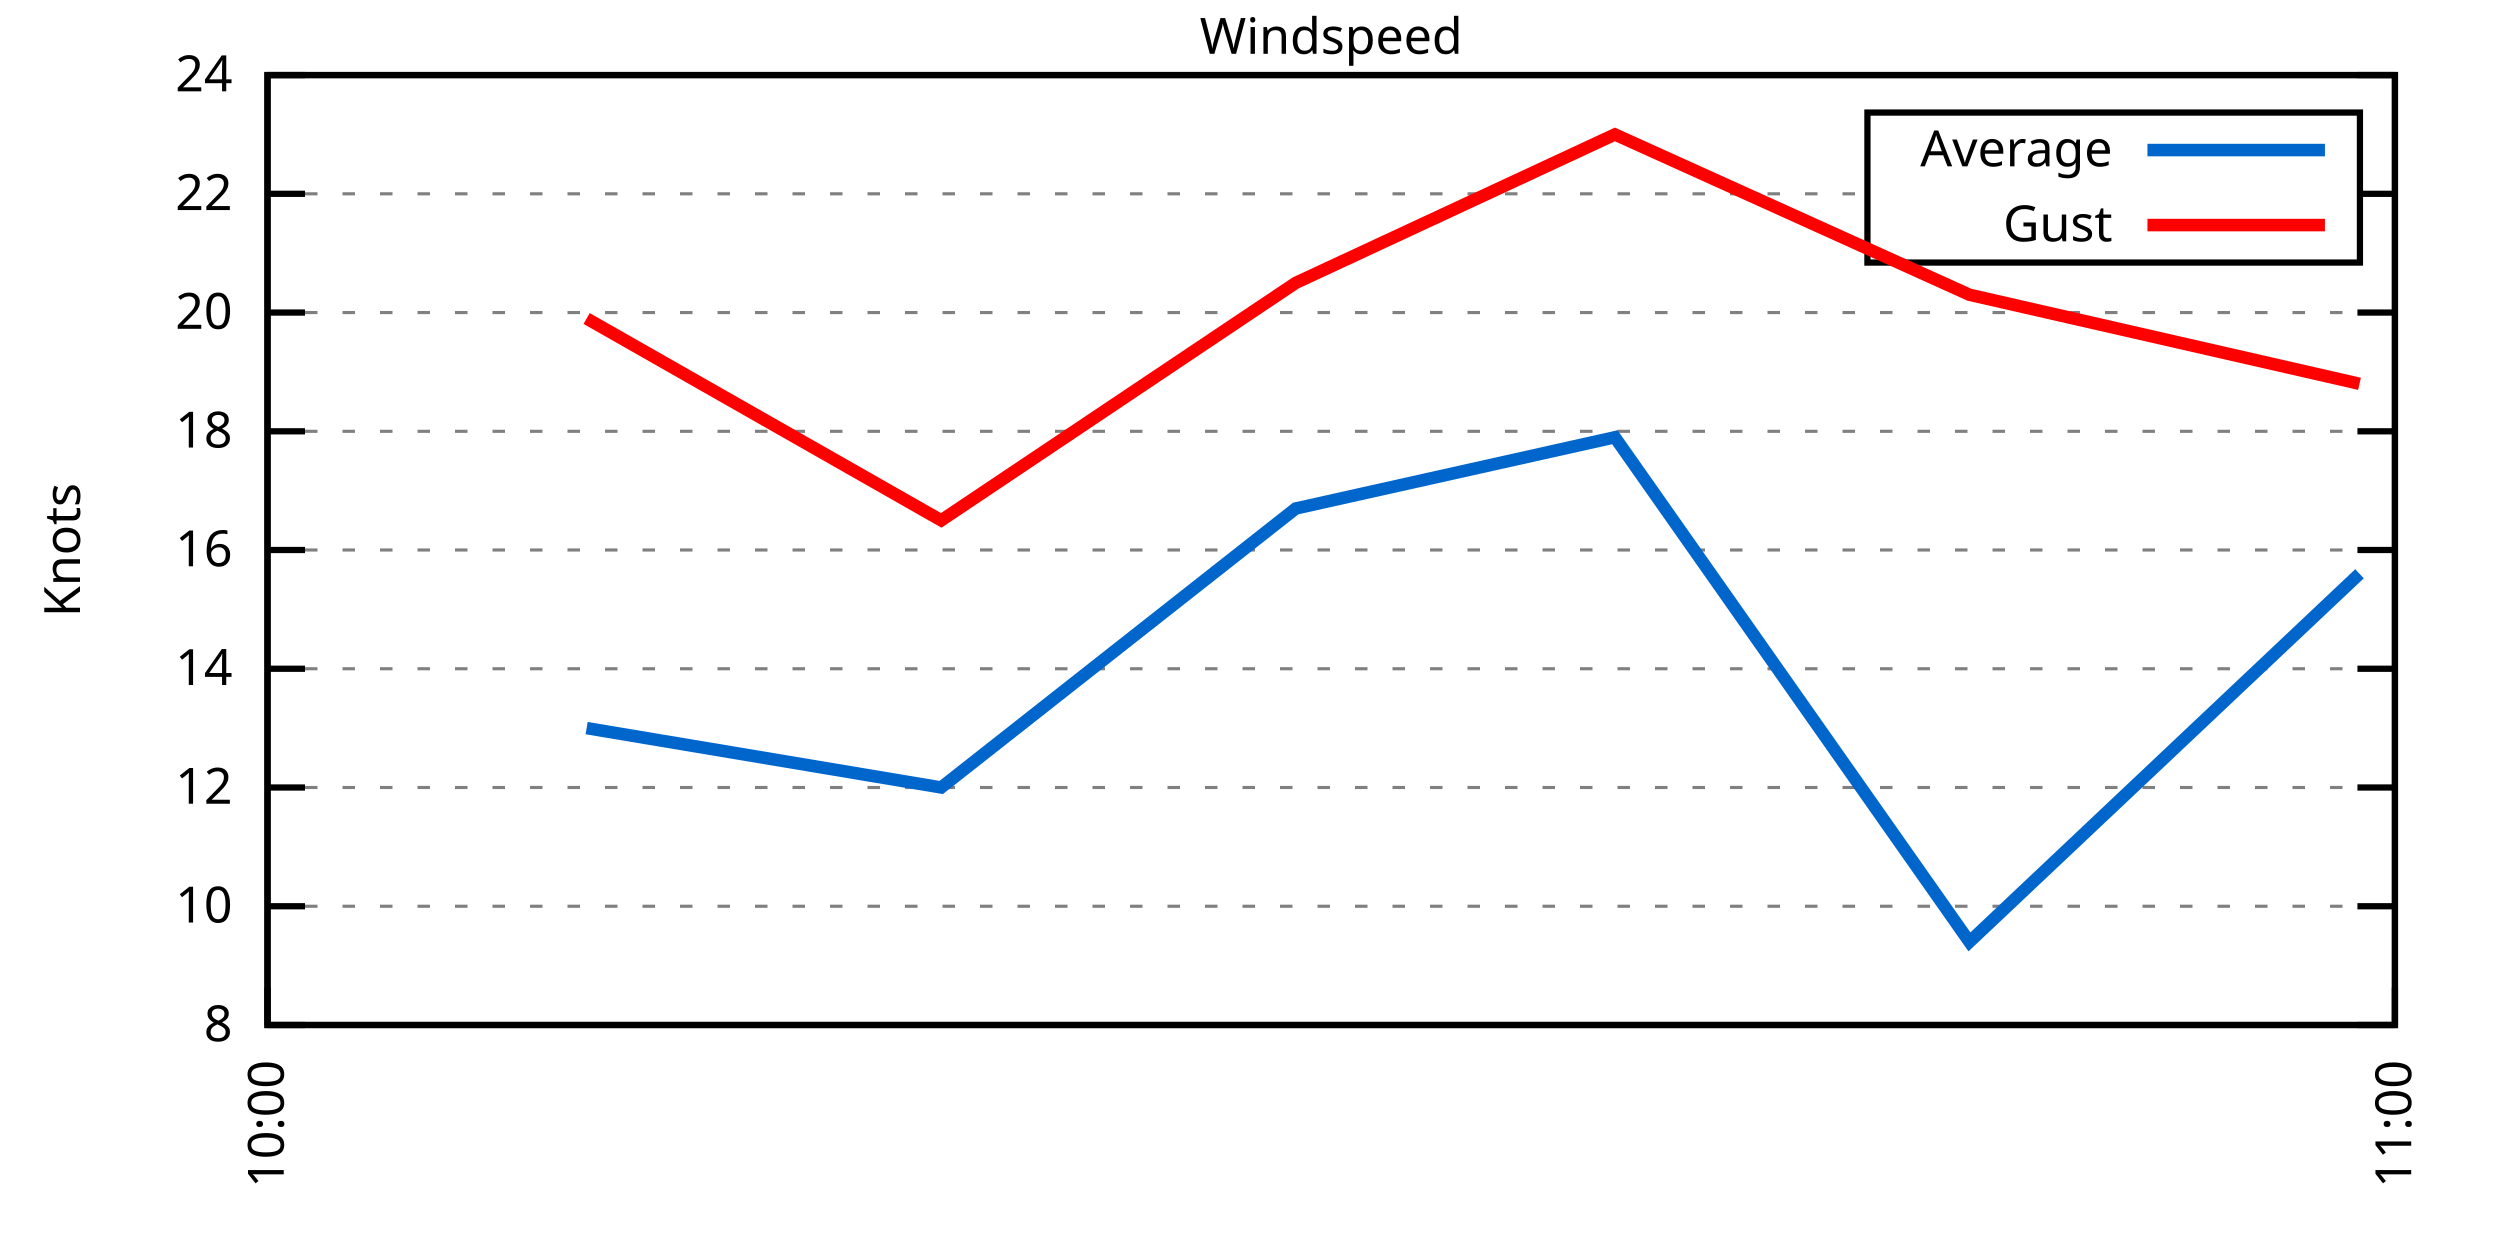
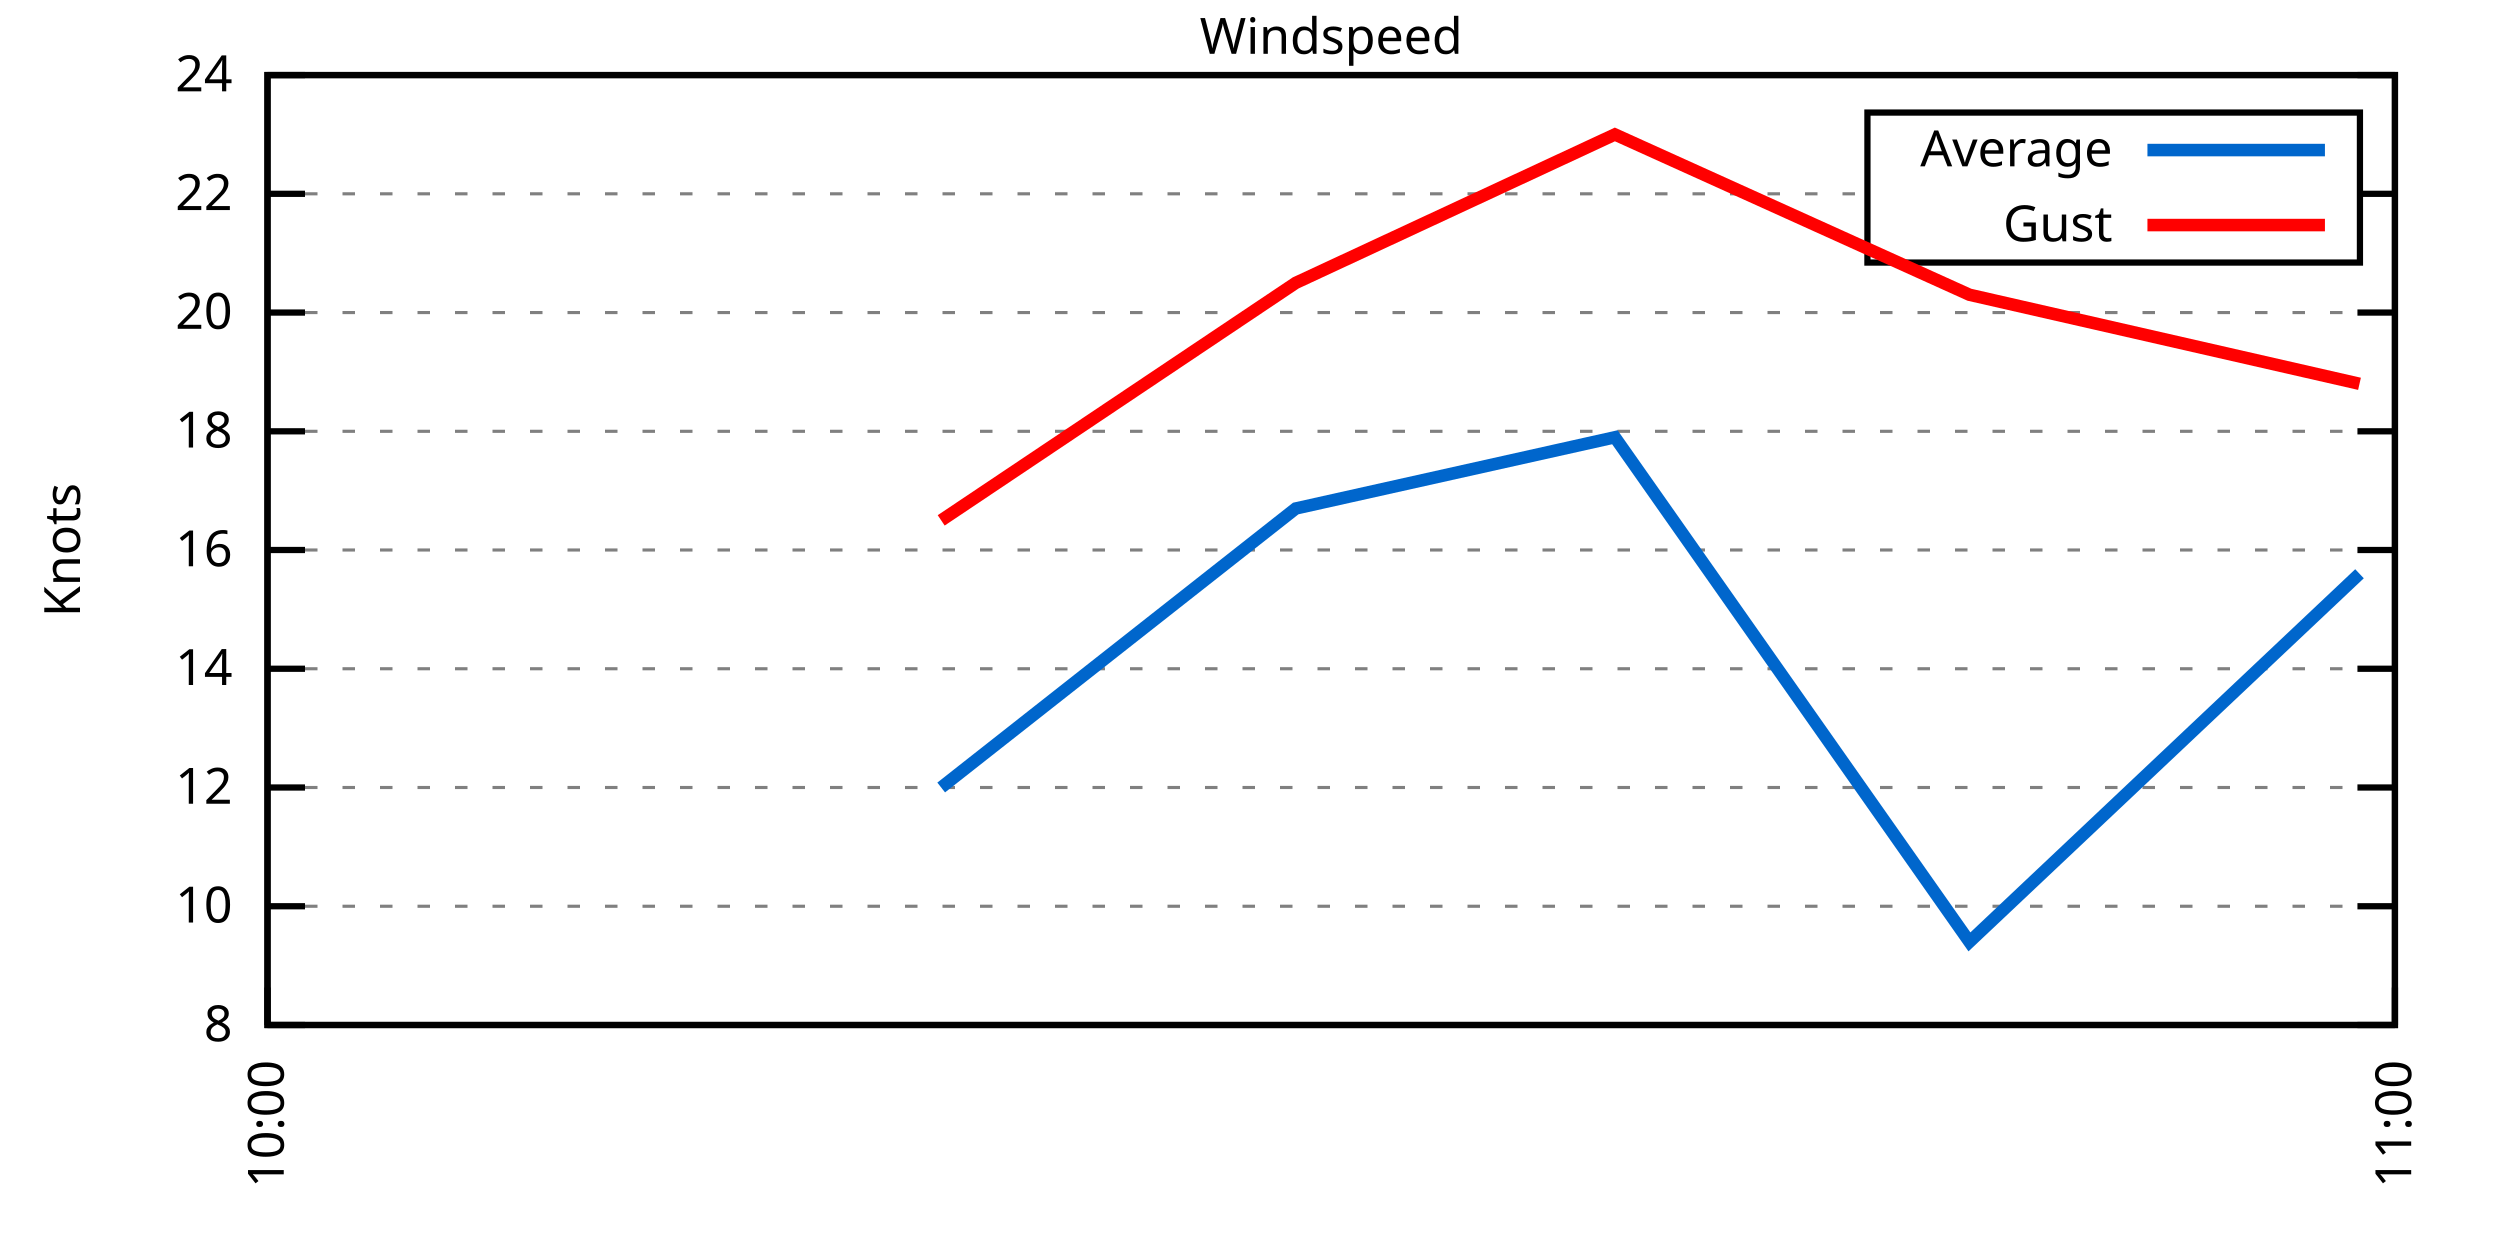
<svg xmlns="http://www.w3.org/2000/svg" xmlns:xlink="http://www.w3.org/1999/xlink" width="400" height="200" viewBox="0 0 400 200">
  <g id="gnuplot_canvas">
    <rect x="0" y="0" width="400" height="200" fill="none" />
    <defs>
      <circle id="gpDot" r="0.5" stroke-width="0.5" stroke="currentColor" />
      <path id="gpPt0" stroke-width="0.333" stroke="currentColor" d="M-1,0 h2 M0,-1 v2" />
      <path id="gpPt1" stroke-width="0.333" stroke="currentColor" d="M-1,-1 L1,1 M1,-1 L-1,1" />
      <path id="gpPt2" stroke-width="0.333" stroke="currentColor" d="M-1,0 L1,0 M0,-1 L0,1 M-1,-1 L1,1 M-1,1 L1,-1" />
      <rect id="gpPt3" stroke-width="0.333" stroke="currentColor" x="-1" y="-1" width="2" height="2" />
      <rect id="gpPt4" stroke-width="0.333" stroke="currentColor" fill="currentColor" x="-1" y="-1" width="2" height="2" />
      <circle id="gpPt5" stroke-width="0.333" stroke="currentColor" cx="0" cy="0" r="1" />
      <use xlink:href="#gpPt5" id="gpPt6" fill="currentColor" stroke="none" />
      <path id="gpPt7" stroke-width="0.333" stroke="currentColor" d="M0,-1.33 L-1.33,0.67 L1.33,0.67 z" />
      <use xlink:href="#gpPt7" id="gpPt8" fill="currentColor" stroke="none" />
      <use xlink:href="#gpPt7" id="gpPt9" stroke="currentColor" transform="rotate(180)" />
      <use xlink:href="#gpPt9" id="gpPt10" fill="currentColor" stroke="none" />
      <use xlink:href="#gpPt3" id="gpPt11" stroke="currentColor" transform="rotate(45)" />
      <use xlink:href="#gpPt11" id="gpPt12" fill="currentColor" stroke="none" />
      <path id="gpPt13" stroke-width="0.333" stroke="currentColor" d="M0,1.330 L1.265,0.411 L0.782,-1.067 L-0.782,-1.076 L-1.265,0.411 z" />
      <use xlink:href="#gpPt13" id="gpPt14" fill="currentColor" stroke="none" />
      <filter id="textbox" filterUnits="objectBoundingBox" x="0" y="0" height="1" width="1">
        <feFlood flood-color="white" flood-opacity="1" result="bgnd" />
        <feComposite in="SourceGraphic" in2="bgnd" operator="atop" />
      </filter>
      <filter id="greybox" filterUnits="objectBoundingBox" x="0" y="0" height="1" width="1">
        <feFlood flood-color="lightgrey" flood-opacity="1" result="grey" />
        <feComposite in="SourceGraphic" in2="grey" operator="atop" />
      </filter>
    </defs>
    <g fill="none" color="white" stroke="currentColor" stroke-width="1.00" stroke-linecap="butt" stroke-linejoin="miter">
</g>
    <g fill="none" color="black" stroke="currentColor" stroke-width="1.00" stroke-linecap="butt" stroke-linejoin="miter">
      <g stroke="none" shape-rendering="crispEdges">
        <polygon fill="rgb(255, 255, 255)" points="42.80,164.00 383.18,164.00 383.18,12.02 42.80,12.02 " />
      </g>
    </g>
    <g fill="none" color="black" stroke="currentColor" stroke-width="1.00" stroke-linecap="butt" stroke-linejoin="miter">
</g>
    <g fill="none" color="black" stroke="black" stroke-width="0.50" stroke-linecap="butt" stroke-linejoin="miter">
</g>
    <g fill="none" color="gray" stroke="currentColor" stroke-width="0.50" stroke-linecap="butt" stroke-linejoin="miter">
      <path stroke="gray" stroke-dasharray="2,4" class="gridline" d="M42.80,164.00 L383.19,164.00  " />
    </g>
    <g fill="none" color="gray" stroke="gray" stroke-width="1.00" stroke-linecap="butt" stroke-linejoin="miter">
</g>
    <g fill="none" color="black" stroke="currentColor" stroke-width="1.00" stroke-linecap="butt" stroke-linejoin="miter">
      <path stroke="black" d="M42.80,164.00 L48.80,164.00 M383.19,164.00 L377.19,164.00  " />
      <g transform="translate(37.20,166.60)" stroke="none" fill="black" font-family="Sans" font-size="8.00" text-anchor="end">
        <text>
          <tspan font-family="Sans"> 8</tspan>
        </text>
      </g>
    </g>
    <g fill="none" color="black" stroke="currentColor" stroke-width="1.00" stroke-linecap="butt" stroke-linejoin="miter">
</g>
    <g fill="none" color="black" stroke="black" stroke-width="0.50" stroke-linecap="butt" stroke-linejoin="miter">
</g>
    <g fill="none" color="gray" stroke="currentColor" stroke-width="0.50" stroke-linecap="butt" stroke-linejoin="miter">
      <path stroke="gray" stroke-dasharray="2,4" class="gridline" d="M42.80,145.00 L383.19,145.00  " />
    </g>
    <g fill="none" color="gray" stroke="gray" stroke-width="1.00" stroke-linecap="butt" stroke-linejoin="miter">
</g>
    <g fill="none" color="black" stroke="currentColor" stroke-width="1.00" stroke-linecap="butt" stroke-linejoin="miter">
      <path stroke="black" d="M42.80,145.00 L48.80,145.00 M383.19,145.00 L377.19,145.00  " />
      <g transform="translate(37.20,147.60)" stroke="none" fill="black" font-family="Sans" font-size="8.00" text-anchor="end">
        <text>
          <tspan font-family="Sans"> 10</tspan>
        </text>
      </g>
    </g>
    <g fill="none" color="black" stroke="currentColor" stroke-width="1.00" stroke-linecap="butt" stroke-linejoin="miter">
</g>
    <g fill="none" color="black" stroke="black" stroke-width="0.50" stroke-linecap="butt" stroke-linejoin="miter">
</g>
    <g fill="none" color="gray" stroke="currentColor" stroke-width="0.50" stroke-linecap="butt" stroke-linejoin="miter">
      <path stroke="gray" stroke-dasharray="2,4" class="gridline" d="M42.80,126.00 L383.19,126.00  " />
    </g>
    <g fill="none" color="gray" stroke="gray" stroke-width="1.00" stroke-linecap="butt" stroke-linejoin="miter">
</g>
    <g fill="none" color="black" stroke="currentColor" stroke-width="1.00" stroke-linecap="butt" stroke-linejoin="miter">
      <path stroke="black" d="M42.80,126.00 L48.80,126.00 M383.19,126.00 L377.19,126.00  " />
      <g transform="translate(37.20,128.60)" stroke="none" fill="black" font-family="Sans" font-size="8.00" text-anchor="end">
        <text>
          <tspan font-family="Sans"> 12</tspan>
        </text>
      </g>
    </g>
    <g fill="none" color="black" stroke="currentColor" stroke-width="1.00" stroke-linecap="butt" stroke-linejoin="miter">
</g>
    <g fill="none" color="black" stroke="black" stroke-width="0.50" stroke-linecap="butt" stroke-linejoin="miter">
</g>
    <g fill="none" color="gray" stroke="currentColor" stroke-width="0.50" stroke-linecap="butt" stroke-linejoin="miter">
      <path stroke="gray" stroke-dasharray="2,4" class="gridline" d="M42.80,107.00 L383.19,107.00  " />
    </g>
    <g fill="none" color="gray" stroke="gray" stroke-width="1.00" stroke-linecap="butt" stroke-linejoin="miter">
</g>
    <g fill="none" color="black" stroke="currentColor" stroke-width="1.00" stroke-linecap="butt" stroke-linejoin="miter">
      <path stroke="black" d="M42.80,107.00 L48.80,107.00 M383.19,107.00 L377.19,107.00  " />
      <g transform="translate(37.20,109.60)" stroke="none" fill="black" font-family="Sans" font-size="8.00" text-anchor="end">
        <text>
          <tspan font-family="Sans"> 14</tspan>
        </text>
      </g>
    </g>
    <g fill="none" color="black" stroke="currentColor" stroke-width="1.00" stroke-linecap="butt" stroke-linejoin="miter">
</g>
    <g fill="none" color="black" stroke="black" stroke-width="0.50" stroke-linecap="butt" stroke-linejoin="miter">
</g>
    <g fill="none" color="gray" stroke="currentColor" stroke-width="0.50" stroke-linecap="butt" stroke-linejoin="miter">
      <path stroke="gray" stroke-dasharray="2,4" class="gridline" d="M42.80,88.00 L383.19,88.00  " />
    </g>
    <g fill="none" color="gray" stroke="gray" stroke-width="1.00" stroke-linecap="butt" stroke-linejoin="miter">
</g>
    <g fill="none" color="black" stroke="currentColor" stroke-width="1.00" stroke-linecap="butt" stroke-linejoin="miter">
      <path stroke="black" d="M42.80,88.00 L48.80,88.00 M383.19,88.00 L377.19,88.00  " />
      <g transform="translate(37.20,90.60)" stroke="none" fill="black" font-family="Sans" font-size="8.00" text-anchor="end">
        <text>
          <tspan font-family="Sans"> 16</tspan>
        </text>
      </g>
    </g>
    <g fill="none" color="black" stroke="currentColor" stroke-width="1.00" stroke-linecap="butt" stroke-linejoin="miter">
</g>
    <g fill="none" color="black" stroke="black" stroke-width="0.50" stroke-linecap="butt" stroke-linejoin="miter">
</g>
    <g fill="none" color="gray" stroke="currentColor" stroke-width="0.50" stroke-linecap="butt" stroke-linejoin="miter">
      <path stroke="gray" stroke-dasharray="2,4" class="gridline" d="M42.80,69.01 L383.19,69.01  " />
    </g>
    <g fill="none" color="gray" stroke="gray" stroke-width="1.00" stroke-linecap="butt" stroke-linejoin="miter">
</g>
    <g fill="none" color="black" stroke="currentColor" stroke-width="1.00" stroke-linecap="butt" stroke-linejoin="miter">
      <path stroke="black" d="M42.80,69.01 L48.80,69.01 M383.19,69.01 L377.19,69.01  " />
      <g transform="translate(37.20,71.61)" stroke="none" fill="black" font-family="Sans" font-size="8.00" text-anchor="end">
        <text>
          <tspan font-family="Sans"> 18</tspan>
        </text>
      </g>
    </g>
    <g fill="none" color="black" stroke="currentColor" stroke-width="1.00" stroke-linecap="butt" stroke-linejoin="miter">
</g>
    <g fill="none" color="black" stroke="black" stroke-width="0.50" stroke-linecap="butt" stroke-linejoin="miter">
</g>
    <g fill="none" color="gray" stroke="currentColor" stroke-width="0.50" stroke-linecap="butt" stroke-linejoin="miter">
      <path stroke="gray" stroke-dasharray="2,4" class="gridline" d="M42.80,50.01 L383.19,50.01  " />
    </g>
    <g fill="none" color="gray" stroke="gray" stroke-width="1.00" stroke-linecap="butt" stroke-linejoin="miter">
</g>
    <g fill="none" color="black" stroke="currentColor" stroke-width="1.00" stroke-linecap="butt" stroke-linejoin="miter">
      <path stroke="black" d="M42.80,50.01 L48.80,50.01 M383.19,50.01 L377.19,50.01  " />
      <g transform="translate(37.20,52.61)" stroke="none" fill="black" font-family="Sans" font-size="8.00" text-anchor="end">
        <text>
          <tspan font-family="Sans"> 20</tspan>
        </text>
      </g>
    </g>
    <g fill="none" color="black" stroke="currentColor" stroke-width="1.00" stroke-linecap="butt" stroke-linejoin="miter">
</g>
    <g fill="none" color="black" stroke="black" stroke-width="0.50" stroke-linecap="butt" stroke-linejoin="miter">
</g>
    <g fill="none" color="gray" stroke="currentColor" stroke-width="0.50" stroke-linecap="butt" stroke-linejoin="miter">
      <path stroke="gray" stroke-dasharray="2,4" class="gridline" d="M42.80,31.01 L298.79,31.01 M377.59,31.01 L383.19,31.01  " />
    </g>
    <g fill="none" color="gray" stroke="gray" stroke-width="1.00" stroke-linecap="butt" stroke-linejoin="miter">
</g>
    <g fill="none" color="black" stroke="currentColor" stroke-width="1.00" stroke-linecap="butt" stroke-linejoin="miter">
      <path stroke="black" d="M42.80,31.01 L48.80,31.01 M383.19,31.01 L377.19,31.01  " />
      <g transform="translate(37.20,33.61)" stroke="none" fill="black" font-family="Sans" font-size="8.00" text-anchor="end">
        <text>
          <tspan font-family="Sans"> 22</tspan>
        </text>
      </g>
    </g>
    <g fill="none" color="black" stroke="currentColor" stroke-width="1.00" stroke-linecap="butt" stroke-linejoin="miter">
</g>
    <g fill="none" color="black" stroke="black" stroke-width="0.50" stroke-linecap="butt" stroke-linejoin="miter">
</g>
    <g fill="none" color="gray" stroke="currentColor" stroke-width="0.50" stroke-linecap="butt" stroke-linejoin="miter">
      <path stroke="gray" stroke-dasharray="2,4" class="gridline" d="M42.80,12.01 L383.19,12.01  " />
    </g>
    <g fill="none" color="gray" stroke="gray" stroke-width="1.00" stroke-linecap="butt" stroke-linejoin="miter">
</g>
    <g fill="none" color="black" stroke="currentColor" stroke-width="1.00" stroke-linecap="butt" stroke-linejoin="miter">
      <path stroke="black" d="M42.80,12.01 L48.80,12.01 M383.19,12.01 L377.19,12.01  " />
      <g transform="translate(37.20,14.61)" stroke="none" fill="black" font-family="Sans" font-size="8.00" text-anchor="end">
        <text>
          <tspan font-family="Sans"> 24</tspan>
        </text>
      </g>
    </g>
    <g fill="none" color="black" stroke="currentColor" stroke-width="1.00" stroke-linecap="butt" stroke-linejoin="miter">
      <path stroke="black" d="M42.80,164.00 L42.80,158.00  " />
      <g transform="translate(45.40,169.60) rotate(270.00)" stroke="none" fill="black" font-family="Sans" font-size="8.00" text-anchor="end">
        <text>
          <tspan font-family="Sans">10:00</tspan>
        </text>
      </g>
    </g>
    <g fill="none" color="black" stroke="currentColor" stroke-width="1.00" stroke-linecap="butt" stroke-linejoin="miter">
      <path stroke="black" d="M383.19,164.00 L383.19,158.00  " />
      <g transform="translate(385.79,169.60) rotate(270.00)" stroke="none" fill="black" font-family="Sans" font-size="8.00" text-anchor="end">
        <text>
          <tspan font-family="Sans">11:00</tspan>
        </text>
      </g>
    </g>
    <g fill="none" color="black" stroke="currentColor" stroke-width="1.00" stroke-linecap="butt" stroke-linejoin="miter">
</g>
    <g fill="none" color="black" stroke="currentColor" stroke-width="1.00" stroke-linecap="butt" stroke-linejoin="miter">
      <path stroke="black" d="M42.80,12.01 L42.80,164.00 L383.19,164.00 L383.19,12.01 L42.80,12.01 Z  " />
    </g>
    <g fill="none" color="black" stroke="currentColor" stroke-width="1.00" stroke-linecap="butt" stroke-linejoin="miter">
</g>
    <g fill="none" color="black" stroke="currentColor" stroke-width="1.00" stroke-linecap="butt" stroke-linejoin="miter">
      <path stroke="black" d="M298.79,42.01 L298.79,18.01 L377.59,18.01 L377.59,42.01 L298.79,42.01 Z  " />
    </g>
    <g id="Windspeed_plot_1">
      <g fill="none" color="white" stroke="black" stroke-width="2.00" stroke-linecap="butt" stroke-linejoin="miter">
</g>
      <g fill="none" color="black" stroke="currentColor" stroke-width="2.00" stroke-linecap="butt" stroke-linejoin="miter">
        <g transform="translate(337.99,26.61)" stroke="none" fill="black" font-family="Sans" font-size="8.00" text-anchor="end">
          <text>
            <tspan font-family="Sans">Average</tspan>
          </text>
        </g>
      </g>
      <g fill="none" color="black" stroke="currentColor" stroke-width="2.00" stroke-linecap="butt" stroke-linejoin="miter">
-         <path stroke="rgb(  0, 102, 204)" d="M343.59,24.01 L371.99,24.01 M93.86,116.50 L150.59,126.00 L207.32,81.36 L258.38,69.96 L315.11,150.70 L377.52,91.80    " />
+         <path stroke="rgb(  0, 102, 204)" d="M343.59,24.01 L371.99,24.01 M150.59,126.00 L207.32,81.36 L258.38,69.96 L315.11,150.70 L377.52,91.80  " />
      </g>
    </g>
    <g id="Windspeed_plot_2">
      <g fill="none" color="black" stroke="currentColor" stroke-width="2.00" stroke-linecap="butt" stroke-linejoin="miter">
        <g transform="translate(337.99,38.61)" stroke="none" fill="black" font-family="Sans" font-size="8.00" text-anchor="end">
          <text>
            <tspan font-family="Sans">Gust</tspan>
          </text>
        </g>
      </g>
      <g fill="none" color="black" stroke="currentColor" stroke-width="2.00" stroke-linecap="butt" stroke-linejoin="miter">
-         <path stroke="rgb(255,   0,   0)" d="M343.59,36.01 L371.99,36.01 M93.86,50.96 L150.59,83.26 L207.32,45.26 L258.38,21.51 L315.11,47.16 L377.52,61.41    " />
+         <path stroke="rgb(255,   0,   0)" d="M343.59,36.01 L371.99,36.01 M150.59,83.26 L207.32,45.26 L258.38,21.51 L315.11,47.16 L377.52,61.41  " />
      </g>
    </g>
    <g fill="none" color="black" stroke="currentColor" stroke-width="2.00" stroke-linecap="butt" stroke-linejoin="miter">
</g>
    <g fill="none" color="black" stroke="black" stroke-width="1.00" stroke-linecap="butt" stroke-linejoin="miter">
</g>
    <g fill="none" color="black" stroke="currentColor" stroke-width="1.00" stroke-linecap="butt" stroke-linejoin="miter">
      <path stroke="black" d="M42.80,12.01 L42.80,164.00 L383.19,164.00 L383.19,12.01 L42.80,12.01 Z  " />
      <g transform="translate(12.80,88.01) rotate(270.00)" stroke="none" fill="black" font-family="Sans" font-size="8.00" text-anchor="middle">
        <text>
          <tspan font-family="Sans">Knots</tspan>
        </text>
      </g>
    </g>
    <g fill="none" color="black" stroke="currentColor" stroke-width="1.00" stroke-linecap="butt" stroke-linejoin="miter">
</g>
    <g fill="none" color="black" stroke="currentColor" stroke-width="1.00" stroke-linecap="butt" stroke-linejoin="miter">
      <g transform="translate(212.99,8.61)" stroke="none" fill="black" font-family="Sans" font-size="8.00" text-anchor="middle">
        <text>
          <tspan font-family="Sans">Windspeed</tspan>
        </text>
      </g>
    </g>
    <g fill="none" color="black" stroke="currentColor" stroke-width="1.00" stroke-linecap="butt" stroke-linejoin="miter">
</g>
  </g>
</svg>
